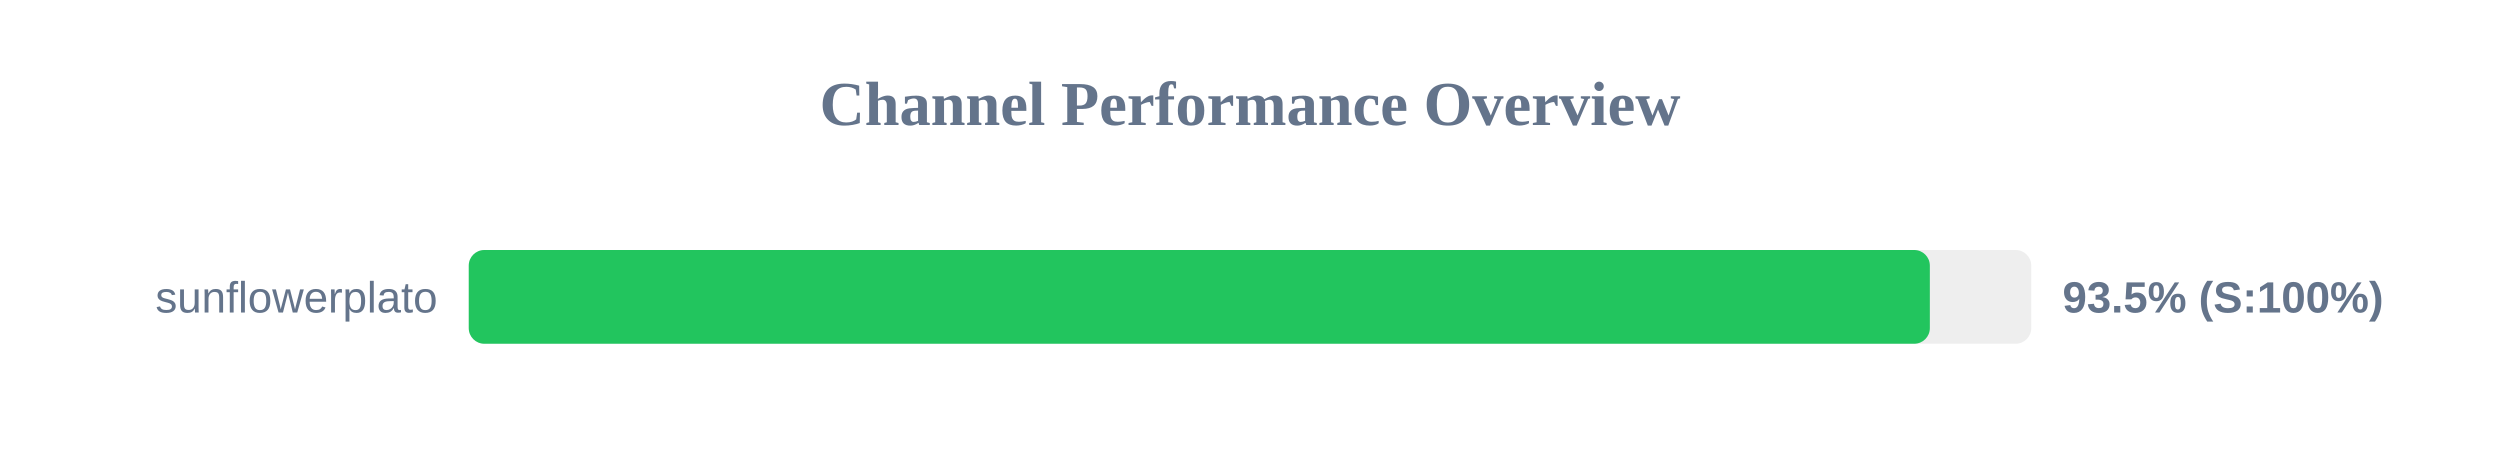
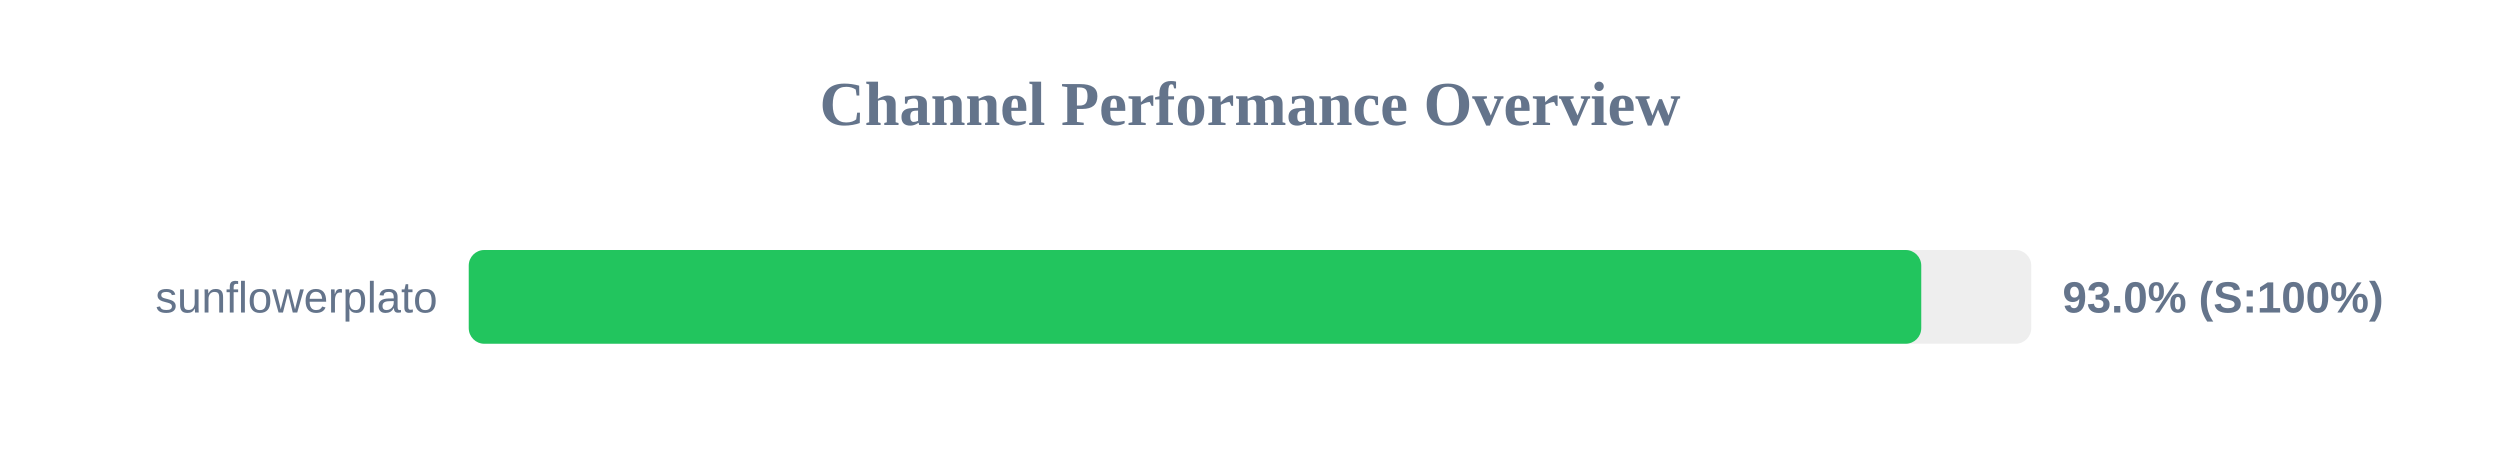
<svg xmlns="http://www.w3.org/2000/svg" width="800" height="150" version="1.1">
  <style>
        .row { font: 14px Arial; fill: #64748b; }
        .score { font: bold 14px Arial; fill: #64748b; }
    </style>
  <text x="400" y="40" text-anchor="middle" font-size="20px" font-weight="bold" fill="#64748b">Channel Performance Overview</text>
  <rect x="150" y="80" width="500" height="30" fill="#eee" rx="5" />
-   <rect x="150" y="80" width="467.55" height="30" fill="#22c55e" rx="5" />
+   <rect x="150" y="80" width="464.8" height="30" fill="#22c55e" rx="5" />
  <text x="140" y="100" text-anchor="end" class="row">sunflowerplato</text>
-   <text x="660" y="100" text-anchor="start" class="score">93.5% (S:100%)</text>
+   <text x="660" y="100" text-anchor="start" class="score">93.0% (S:100%)</text>
</svg>
